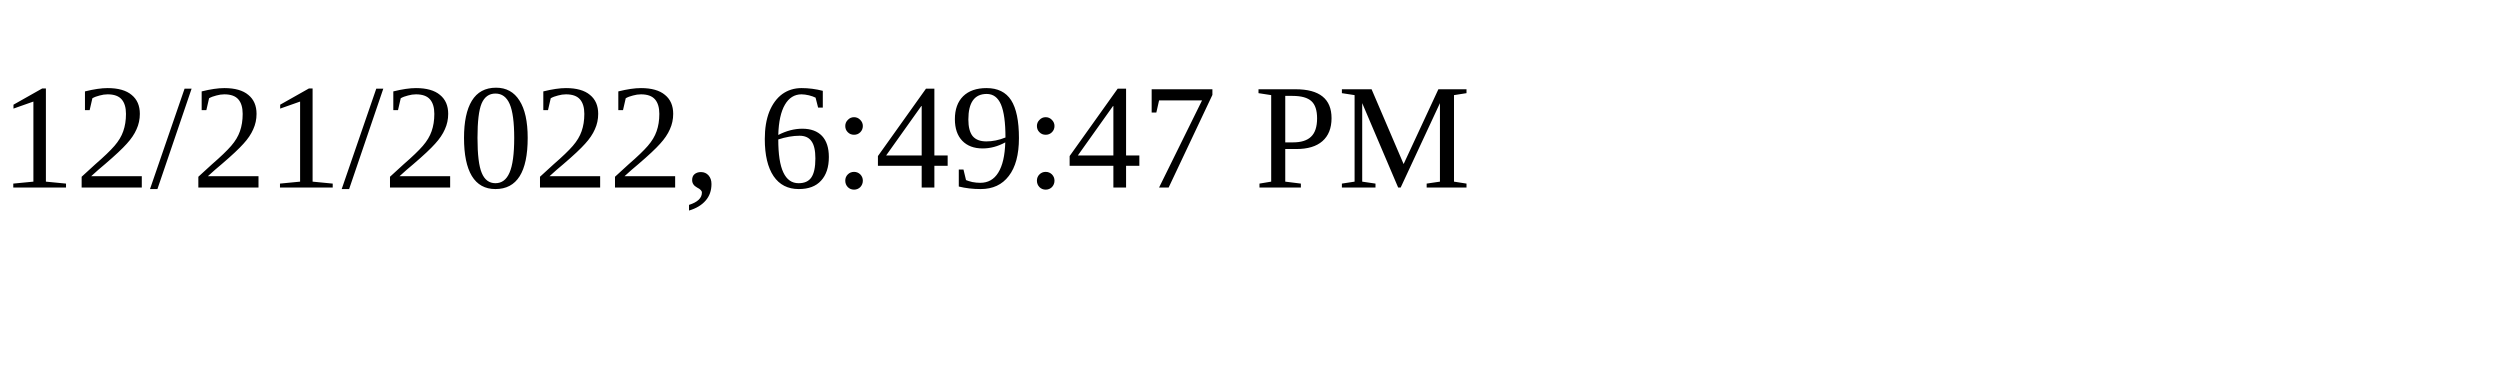
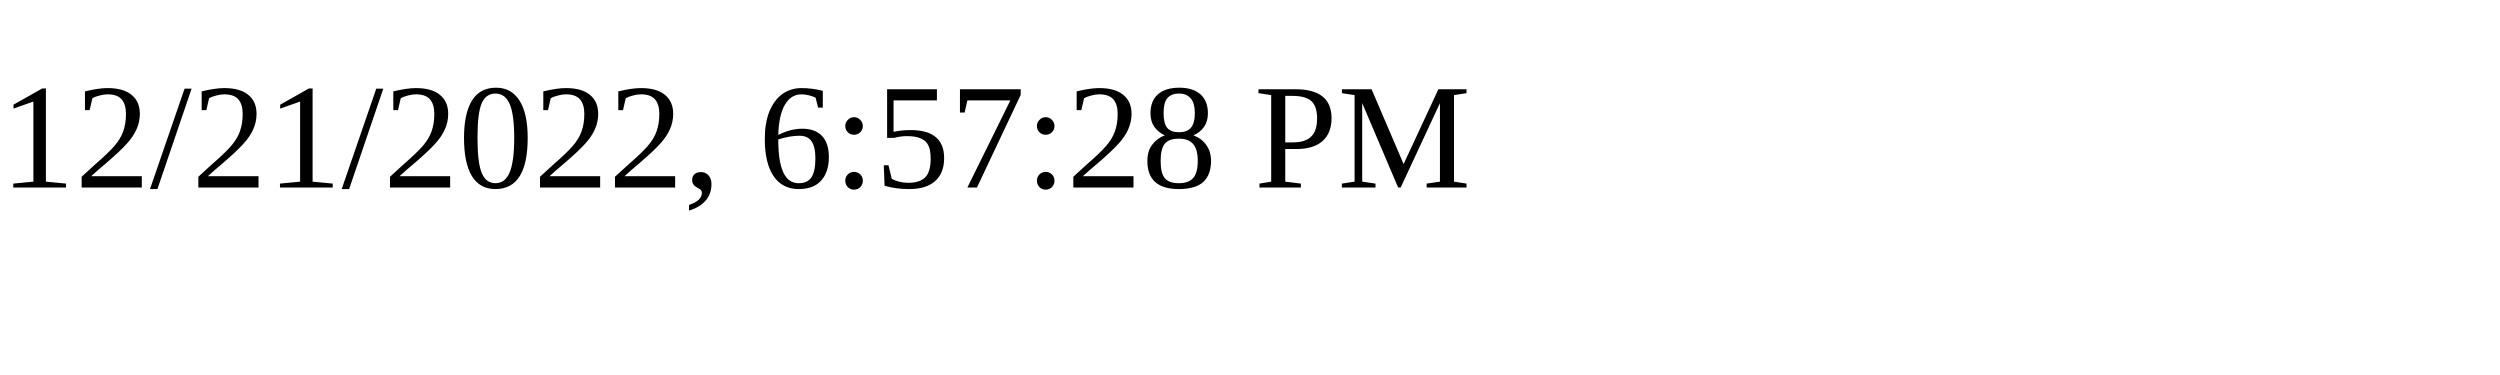
<svg xmlns="http://www.w3.org/2000/svg" height="30" width="200">
-   <text x="0" y="15">12/21/2022, 6:49:47 PM</text>
+   <text x="0" y="15">12/21/2022, 6:57:28 PM</text>
</svg>
